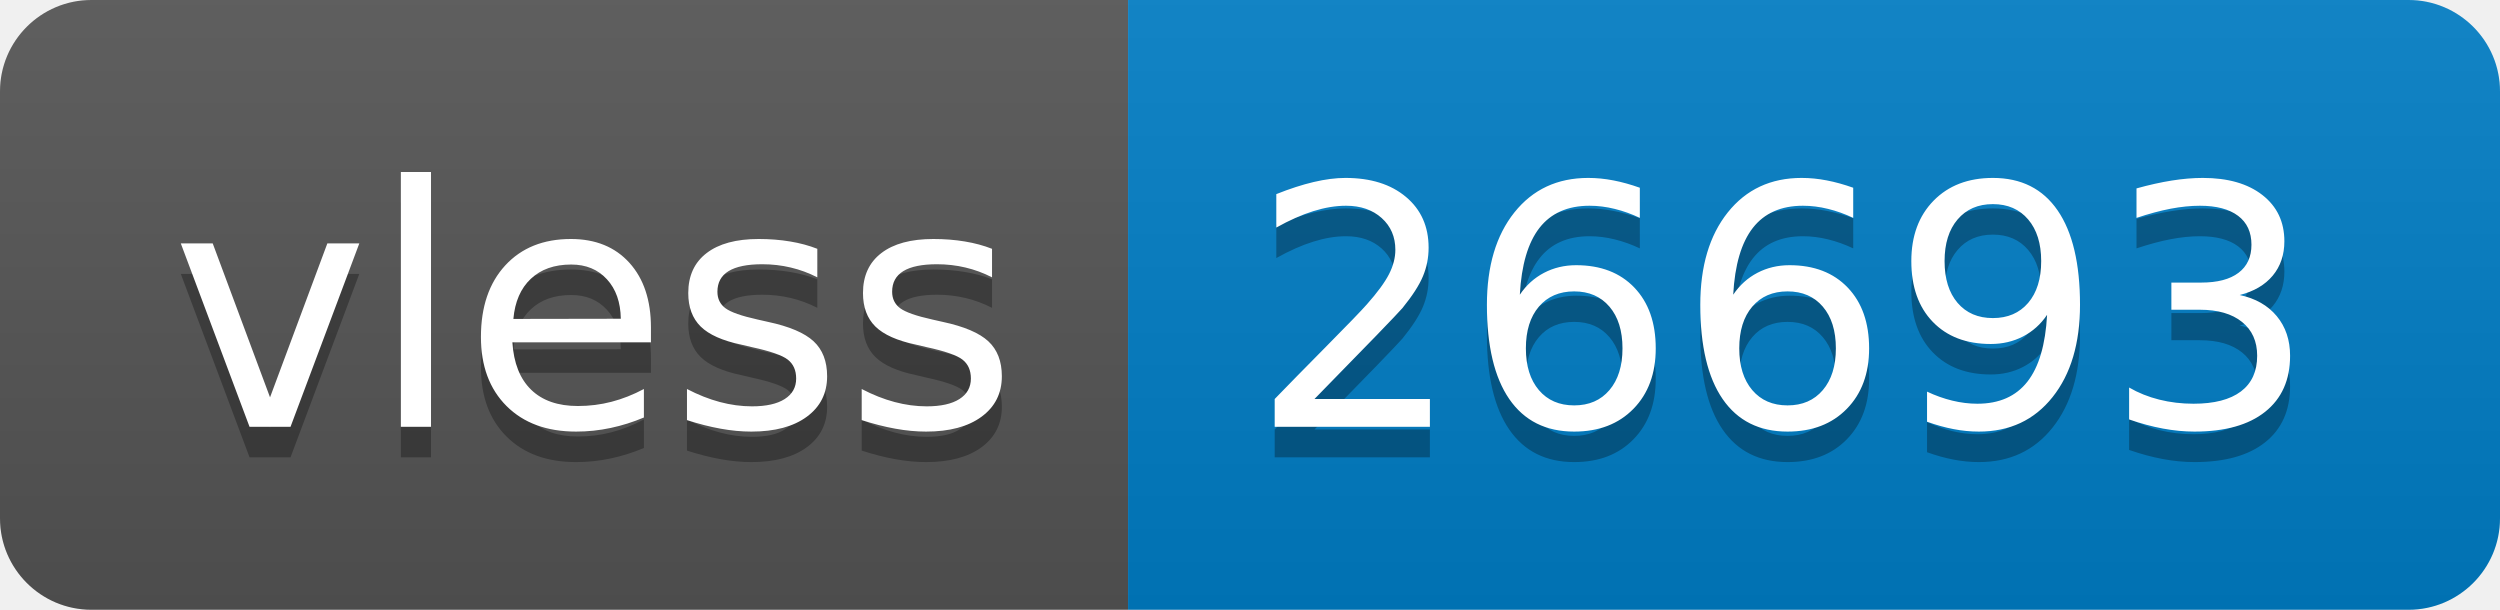
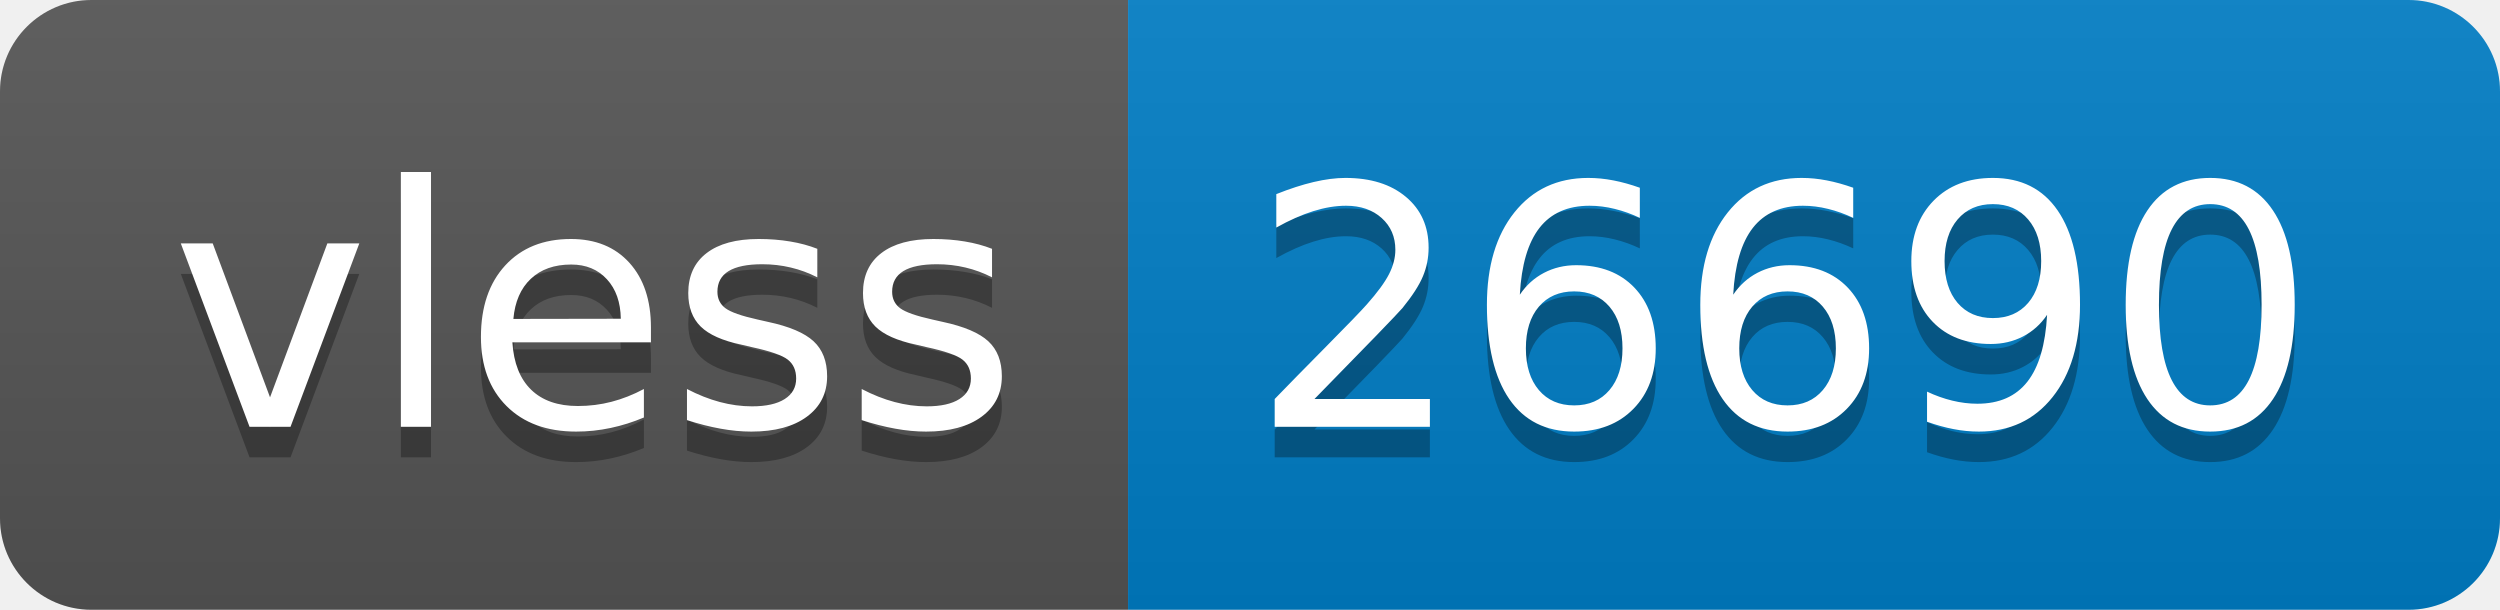
- <svg xmlns="http://www.w3.org/2000/svg" width="82" height="20" role="img" aria-label="vless: 26693">
+ <svg xmlns="http://www.w3.org/2000/svg" width="82" height="20" role="img" aria-label="vless: 26690">
  <linearGradient id="s" x2="0" y2="100%">
    <stop offset="0" stop-color="#bbb" stop-opacity=".1" />
    <stop offset="1" stop-opacity=".1" />
  </linearGradient>
  <clipPath id="r">
    <rect width="82" height="20" rx="3" fill="#fff" />
  </clipPath>
  <g clip-path="url(#r)">
    <rect width="37" height="20" fill="#555" />
    <rect x="37" width="45" height="20" fill="#007ec6" />
    <rect width="82" height="20" fill="url(#s)" />
  </g>
  <g fill="#fff" text-anchor="middle" font-family="Verdana,Geneva,DejaVu Sans,sans-serif" text-rendering="geometricPrecision" font-size="110">
    <text aria-hidden="true" x="195" y="150" fill="#010101" fill-opacity=".3" transform="scale(.1)" textLength="270">vless</text>
    <text x="195" y="140" transform="scale(.1)" fill="#fff" textLength="270">vless</text>
-     <text aria-hidden="true" x="585" y="150" fill="#010101" fill-opacity=".3" transform="scale(.1)" textLength="350">26693</text>
-     <text x="585" y="140" transform="scale(.1)" fill="#fff" textLength="350">26693</text>
+     <text aria-hidden="true" x="585" y="150" fill="#010101" fill-opacity=".3" transform="scale(.1)" textLength="350">26690</text>
+     <text x="585" y="140" transform="scale(.1)" fill="#fff" textLength="350">26690</text>
  </g>
</svg>
